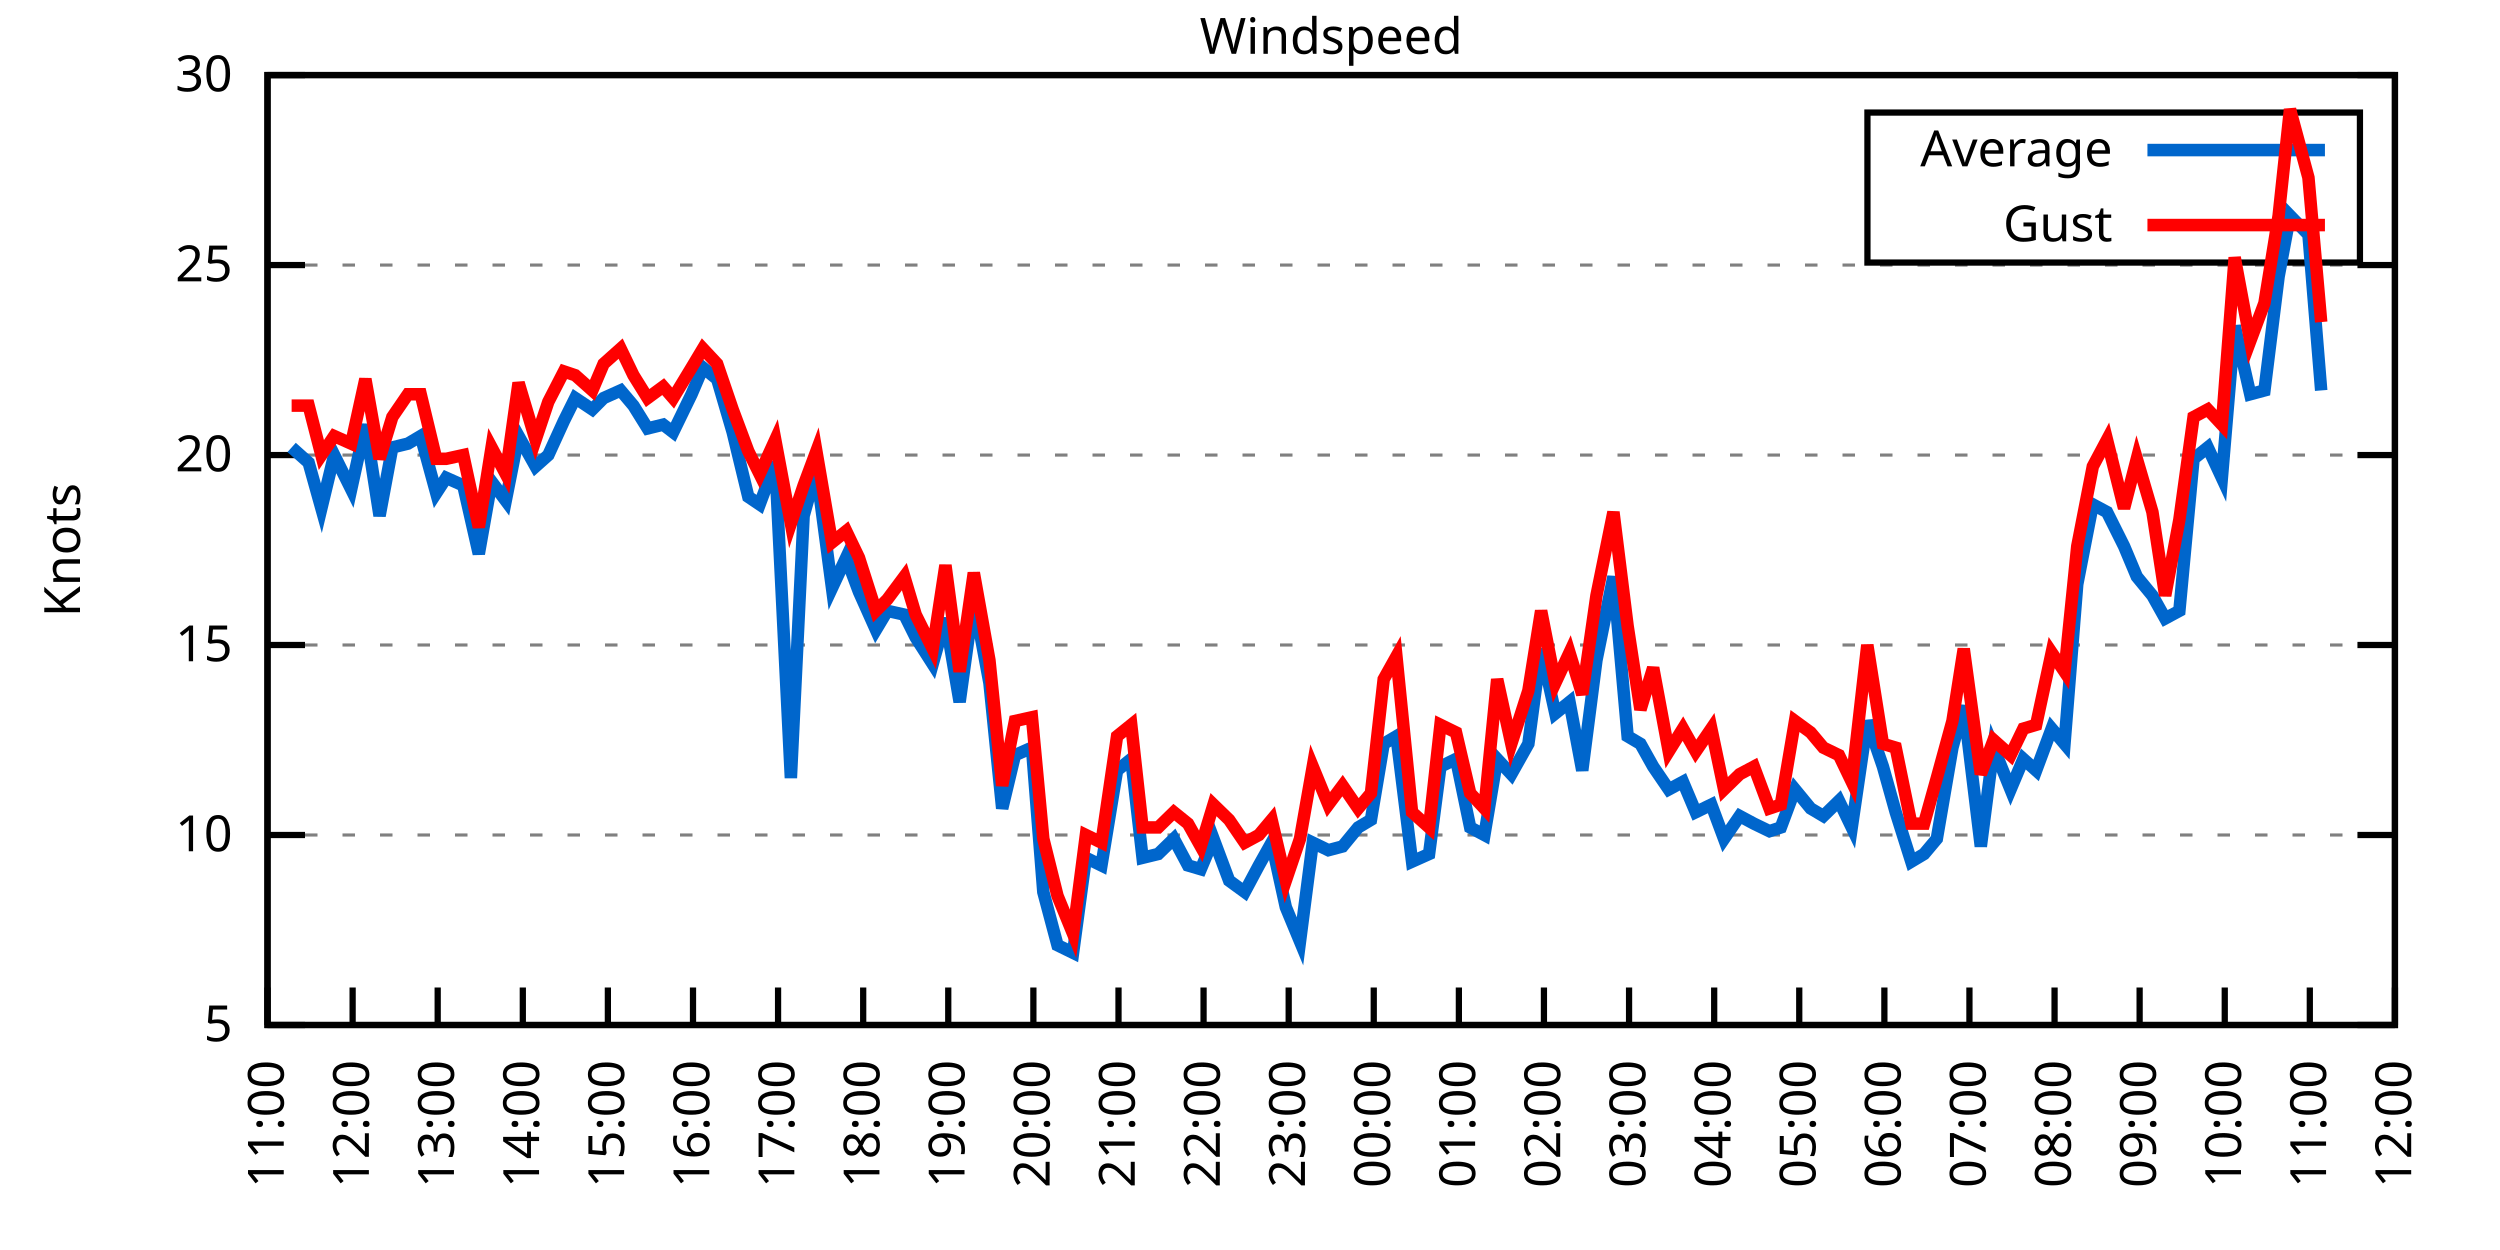
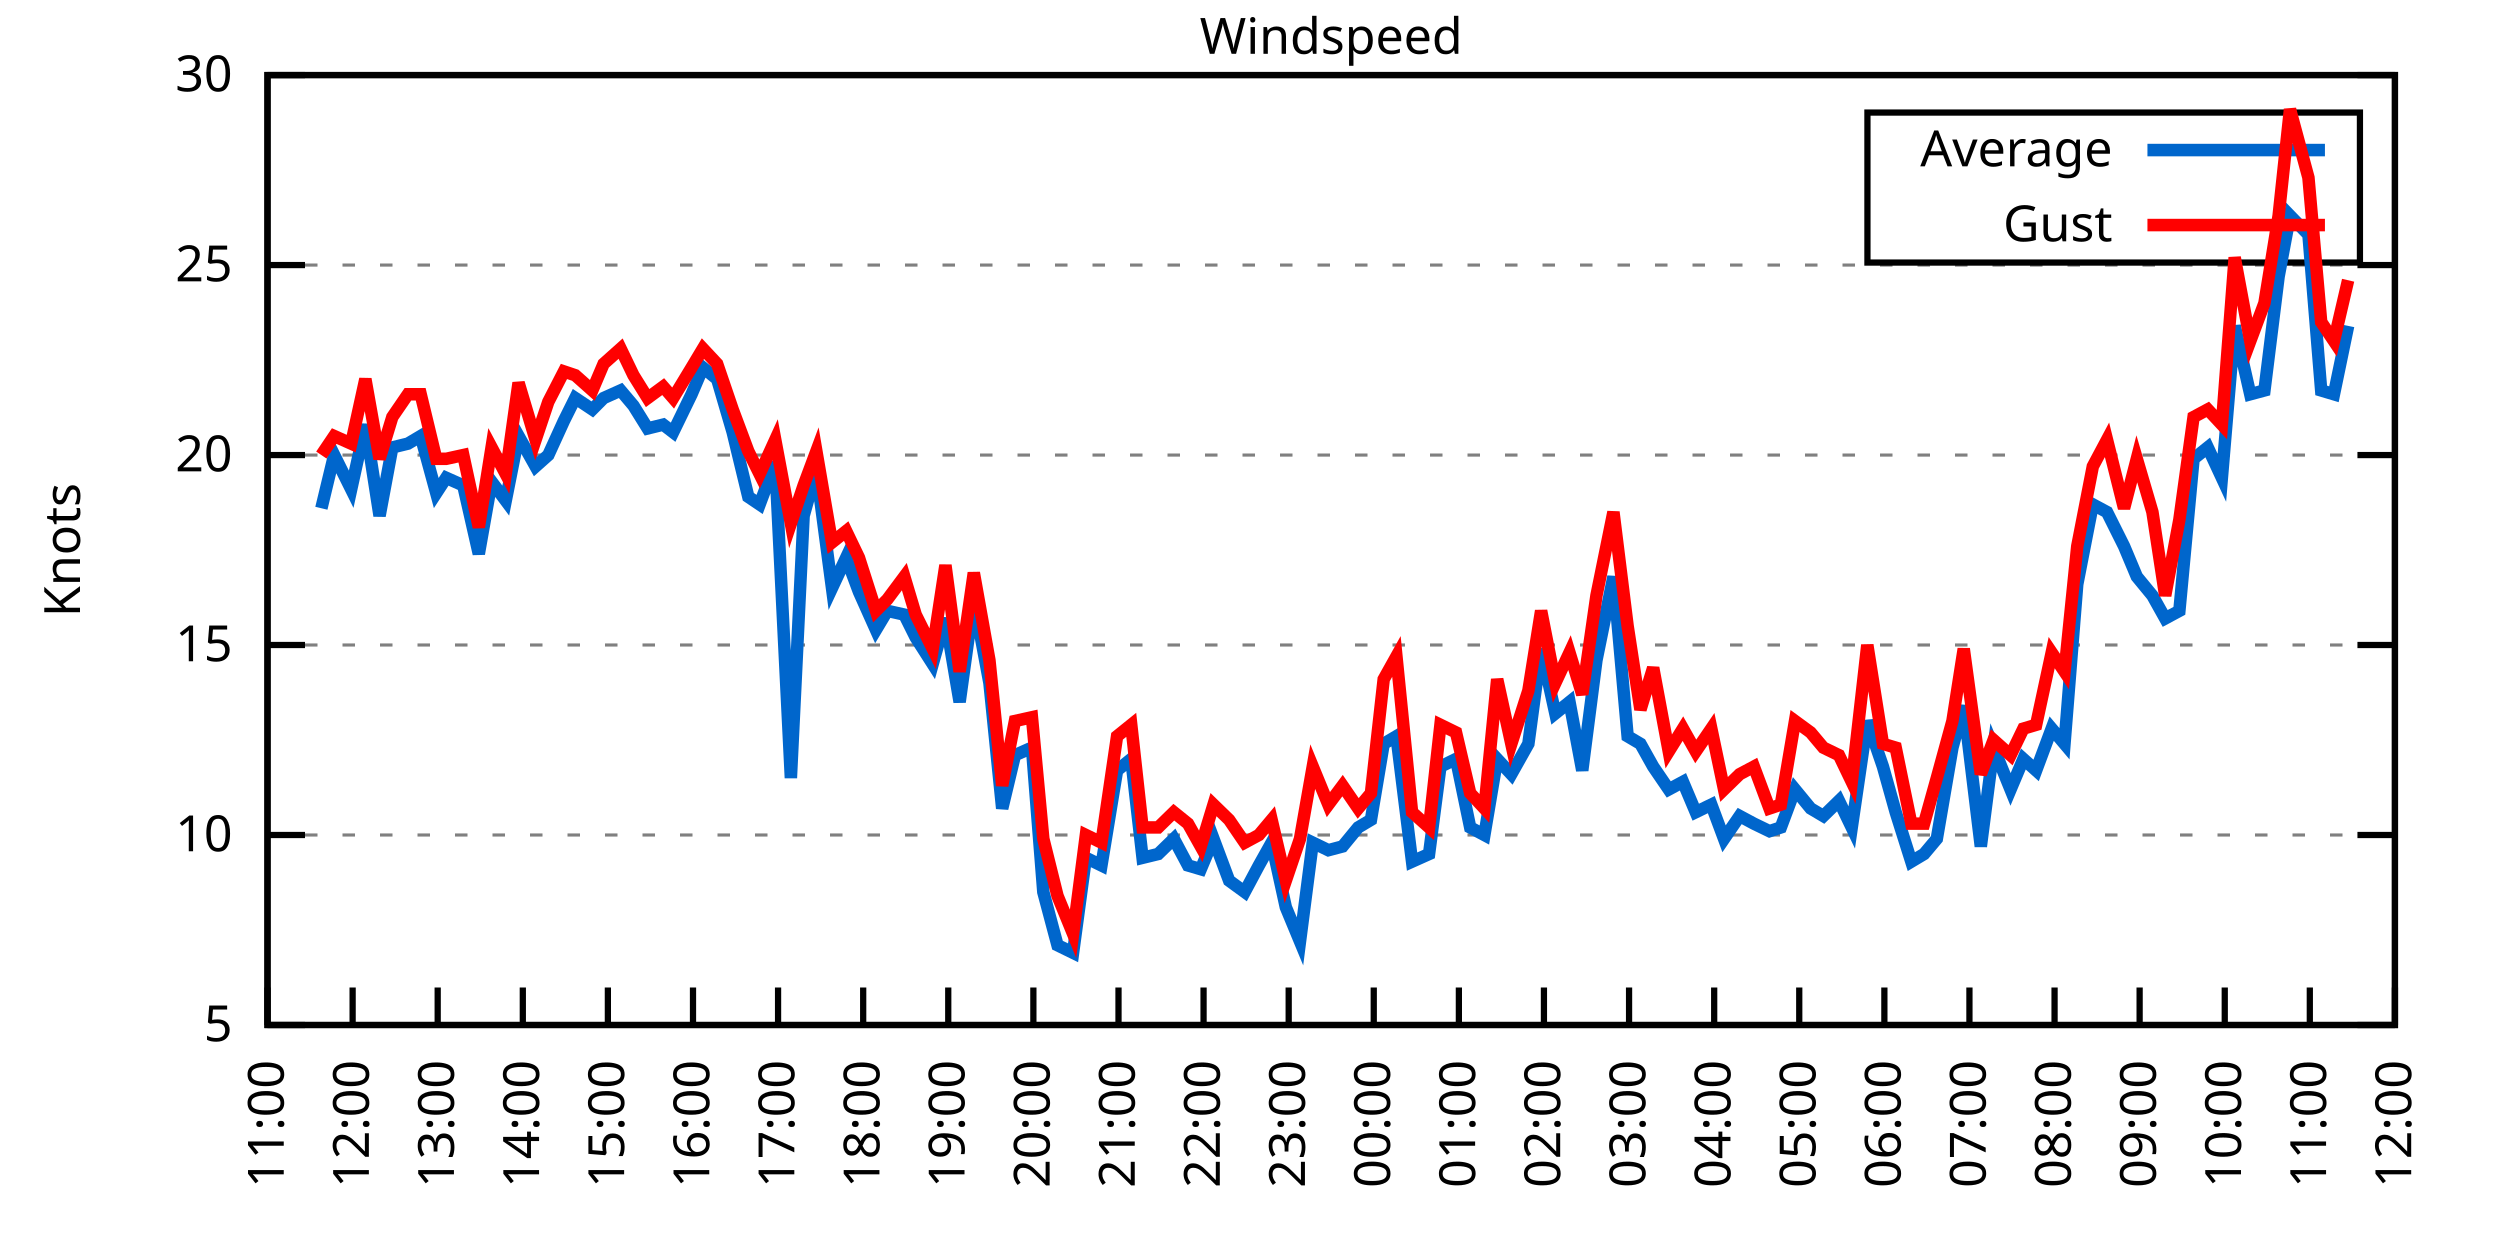
<svg xmlns="http://www.w3.org/2000/svg" xmlns:xlink="http://www.w3.org/1999/xlink" width="400" height="200" viewBox="0 0 400 200">
  <g id="gnuplot_canvas">
    <rect x="0" y="0" width="400" height="200" fill="none" />
    <defs>
      <circle id="gpDot" r="0.5" stroke-width="0.5" stroke="currentColor" />
      <path id="gpPt0" stroke-width="0.333" stroke="currentColor" d="M-1,0 h2 M0,-1 v2" />
      <path id="gpPt1" stroke-width="0.333" stroke="currentColor" d="M-1,-1 L1,1 M1,-1 L-1,1" />
      <path id="gpPt2" stroke-width="0.333" stroke="currentColor" d="M-1,0 L1,0 M0,-1 L0,1 M-1,-1 L1,1 M-1,1 L1,-1" />
      <rect id="gpPt3" stroke-width="0.333" stroke="currentColor" x="-1" y="-1" width="2" height="2" />
      <rect id="gpPt4" stroke-width="0.333" stroke="currentColor" fill="currentColor" x="-1" y="-1" width="2" height="2" />
      <circle id="gpPt5" stroke-width="0.333" stroke="currentColor" cx="0" cy="0" r="1" />
      <use xlink:href="#gpPt5" id="gpPt6" fill="currentColor" stroke="none" />
      <path id="gpPt7" stroke-width="0.333" stroke="currentColor" d="M0,-1.33 L-1.33,0.67 L1.33,0.67 z" />
      <use xlink:href="#gpPt7" id="gpPt8" fill="currentColor" stroke="none" />
      <use xlink:href="#gpPt7" id="gpPt9" stroke="currentColor" transform="rotate(180)" />
      <use xlink:href="#gpPt9" id="gpPt10" fill="currentColor" stroke="none" />
      <use xlink:href="#gpPt3" id="gpPt11" stroke="currentColor" transform="rotate(45)" />
      <use xlink:href="#gpPt11" id="gpPt12" fill="currentColor" stroke="none" />
      <path id="gpPt13" stroke-width="0.333" stroke="currentColor" d="M0,1.330 L1.265,0.411 L0.782,-1.067 L-0.782,-1.076 L-1.265,0.411 z" />
      <use xlink:href="#gpPt13" id="gpPt14" fill="currentColor" stroke="none" />
      <filter id="textbox" filterUnits="objectBoundingBox" x="0" y="0" height="1" width="1">
        <feFlood flood-color="white" flood-opacity="1" result="bgnd" />
        <feComposite in="SourceGraphic" in2="bgnd" operator="atop" />
      </filter>
      <filter id="greybox" filterUnits="objectBoundingBox" x="0" y="0" height="1" width="1">
        <feFlood flood-color="lightgrey" flood-opacity="1" result="grey" />
        <feComposite in="SourceGraphic" in2="grey" operator="atop" />
      </filter>
    </defs>
    <g fill="none" color="white" stroke="currentColor" stroke-width="1.00" stroke-linecap="butt" stroke-linejoin="miter">
</g>
    <g fill="none" color="black" stroke="currentColor" stroke-width="1.00" stroke-linecap="butt" stroke-linejoin="miter">
      <g stroke="none" shape-rendering="crispEdges">
        <polygon fill="rgb(255, 255, 255)" points="42.80,164.00 383.18,164.00 383.18,12.02 42.80,12.02 " />
      </g>
    </g>
    <g fill="none" color="black" stroke="currentColor" stroke-width="1.00" stroke-linecap="butt" stroke-linejoin="miter">
</g>
    <g fill="none" color="black" stroke="black" stroke-width="0.50" stroke-linecap="butt" stroke-linejoin="miter">
</g>
    <g fill="none" color="gray" stroke="currentColor" stroke-width="0.50" stroke-linecap="butt" stroke-linejoin="miter">
      <path stroke="gray" stroke-dasharray="2,4" class="gridline" d="M42.80,164.00 L383.19,164.00  " />
    </g>
    <g fill="none" color="gray" stroke="gray" stroke-width="1.00" stroke-linecap="butt" stroke-linejoin="miter">
</g>
    <g fill="none" color="black" stroke="currentColor" stroke-width="1.00" stroke-linecap="butt" stroke-linejoin="miter">
      <path stroke="black" d="M42.80,164.00 L48.80,164.00 M383.19,164.00 L377.19,164.00  " />
      <g transform="translate(37.20,166.60)" stroke="none" fill="black" font-family="Sans" font-size="8.00" text-anchor="end">
        <text>
          <tspan font-family="Sans"> 5</tspan>
        </text>
      </g>
    </g>
    <g fill="none" color="black" stroke="currentColor" stroke-width="1.00" stroke-linecap="butt" stroke-linejoin="miter">
</g>
    <g fill="none" color="black" stroke="black" stroke-width="0.50" stroke-linecap="butt" stroke-linejoin="miter">
</g>
    <g fill="none" color="gray" stroke="currentColor" stroke-width="0.50" stroke-linecap="butt" stroke-linejoin="miter">
      <path stroke="gray" stroke-dasharray="2,4" class="gridline" d="M42.80,133.60 L383.19,133.60  " />
    </g>
    <g fill="none" color="gray" stroke="gray" stroke-width="1.00" stroke-linecap="butt" stroke-linejoin="miter">
</g>
    <g fill="none" color="black" stroke="currentColor" stroke-width="1.00" stroke-linecap="butt" stroke-linejoin="miter">
      <path stroke="black" d="M42.80,133.60 L48.80,133.60 M383.19,133.60 L377.19,133.60  " />
      <g transform="translate(37.20,136.20)" stroke="none" fill="black" font-family="Sans" font-size="8.00" text-anchor="end">
        <text>
          <tspan font-family="Sans"> 10</tspan>
        </text>
      </g>
    </g>
    <g fill="none" color="black" stroke="currentColor" stroke-width="1.00" stroke-linecap="butt" stroke-linejoin="miter">
</g>
    <g fill="none" color="black" stroke="black" stroke-width="0.50" stroke-linecap="butt" stroke-linejoin="miter">
</g>
    <g fill="none" color="gray" stroke="currentColor" stroke-width="0.50" stroke-linecap="butt" stroke-linejoin="miter">
      <path stroke="gray" stroke-dasharray="2,4" class="gridline" d="M42.80,103.20 L383.19,103.20  " />
    </g>
    <g fill="none" color="gray" stroke="gray" stroke-width="1.00" stroke-linecap="butt" stroke-linejoin="miter">
</g>
    <g fill="none" color="black" stroke="currentColor" stroke-width="1.00" stroke-linecap="butt" stroke-linejoin="miter">
      <path stroke="black" d="M42.80,103.20 L48.80,103.20 M383.19,103.20 L377.19,103.20  " />
      <g transform="translate(37.20,105.80)" stroke="none" fill="black" font-family="Sans" font-size="8.00" text-anchor="end">
        <text>
          <tspan font-family="Sans"> 15</tspan>
        </text>
      </g>
    </g>
    <g fill="none" color="black" stroke="currentColor" stroke-width="1.00" stroke-linecap="butt" stroke-linejoin="miter">
</g>
    <g fill="none" color="black" stroke="black" stroke-width="0.50" stroke-linecap="butt" stroke-linejoin="miter">
</g>
    <g fill="none" color="gray" stroke="currentColor" stroke-width="0.50" stroke-linecap="butt" stroke-linejoin="miter">
      <path stroke="gray" stroke-dasharray="2,4" class="gridline" d="M42.80,72.81 L383.19,72.81  " />
    </g>
    <g fill="none" color="gray" stroke="gray" stroke-width="1.00" stroke-linecap="butt" stroke-linejoin="miter">
</g>
    <g fill="none" color="black" stroke="currentColor" stroke-width="1.00" stroke-linecap="butt" stroke-linejoin="miter">
      <path stroke="black" d="M42.80,72.81 L48.80,72.81 M383.19,72.81 L377.19,72.81  " />
      <g transform="translate(37.20,75.41)" stroke="none" fill="black" font-family="Sans" font-size="8.00" text-anchor="end">
        <text>
          <tspan font-family="Sans"> 20</tspan>
        </text>
      </g>
    </g>
    <g fill="none" color="black" stroke="currentColor" stroke-width="1.00" stroke-linecap="butt" stroke-linejoin="miter">
</g>
    <g fill="none" color="black" stroke="black" stroke-width="0.50" stroke-linecap="butt" stroke-linejoin="miter">
</g>
    <g fill="none" color="gray" stroke="currentColor" stroke-width="0.50" stroke-linecap="butt" stroke-linejoin="miter">
      <path stroke="gray" stroke-dasharray="2,4" class="gridline" d="M42.80,42.41 L383.19,42.41  " />
    </g>
    <g fill="none" color="gray" stroke="gray" stroke-width="1.00" stroke-linecap="butt" stroke-linejoin="miter">
</g>
    <g fill="none" color="black" stroke="currentColor" stroke-width="1.00" stroke-linecap="butt" stroke-linejoin="miter">
      <path stroke="black" d="M42.80,42.41 L48.80,42.41 M383.19,42.41 L377.19,42.41  " />
      <g transform="translate(37.20,45.01)" stroke="none" fill="black" font-family="Sans" font-size="8.00" text-anchor="end">
        <text>
          <tspan font-family="Sans"> 25</tspan>
        </text>
      </g>
    </g>
    <g fill="none" color="black" stroke="currentColor" stroke-width="1.00" stroke-linecap="butt" stroke-linejoin="miter">
</g>
    <g fill="none" color="black" stroke="black" stroke-width="0.50" stroke-linecap="butt" stroke-linejoin="miter">
</g>
    <g fill="none" color="gray" stroke="currentColor" stroke-width="0.50" stroke-linecap="butt" stroke-linejoin="miter">
      <path stroke="gray" stroke-dasharray="2,4" class="gridline" d="M42.80,12.01 L383.19,12.01  " />
    </g>
    <g fill="none" color="gray" stroke="gray" stroke-width="1.00" stroke-linecap="butt" stroke-linejoin="miter">
</g>
    <g fill="none" color="black" stroke="currentColor" stroke-width="1.00" stroke-linecap="butt" stroke-linejoin="miter">
      <path stroke="black" d="M42.80,12.01 L48.80,12.01 M383.19,12.01 L377.19,12.01  " />
      <g transform="translate(37.20,14.61)" stroke="none" fill="black" font-family="Sans" font-size="8.00" text-anchor="end">
        <text>
          <tspan font-family="Sans"> 30</tspan>
        </text>
      </g>
    </g>
    <g fill="none" color="black" stroke="currentColor" stroke-width="1.00" stroke-linecap="butt" stroke-linejoin="miter">
      <path stroke="black" d="M42.80,164.00 L42.80,158.00  " />
      <g transform="translate(45.40,169.60) rotate(270.00)" stroke="none" fill="black" font-family="Sans" font-size="8.00" text-anchor="end">
        <text>
          <tspan font-family="Sans">11:00</tspan>
        </text>
      </g>
    </g>
    <g fill="none" color="black" stroke="currentColor" stroke-width="1.00" stroke-linecap="butt" stroke-linejoin="miter">
      <path stroke="black" d="M56.42,164.00 L56.42,158.00  " />
      <g transform="translate(59.02,169.60) rotate(270.00)" stroke="none" fill="black" font-family="Sans" font-size="8.00" text-anchor="end">
        <text>
          <tspan font-family="Sans">12:00</tspan>
        </text>
      </g>
    </g>
    <g fill="none" color="black" stroke="currentColor" stroke-width="1.00" stroke-linecap="butt" stroke-linejoin="miter">
      <path stroke="black" d="M70.03,164.00 L70.03,158.00  " />
      <g transform="translate(72.63,169.60) rotate(270.00)" stroke="none" fill="black" font-family="Sans" font-size="8.00" text-anchor="end">
        <text>
          <tspan font-family="Sans">13:00</tspan>
        </text>
      </g>
    </g>
    <g fill="none" color="black" stroke="currentColor" stroke-width="1.00" stroke-linecap="butt" stroke-linejoin="miter">
      <path stroke="black" d="M83.65,164.00 L83.65,158.00  " />
      <g transform="translate(86.25,169.60) rotate(270.00)" stroke="none" fill="black" font-family="Sans" font-size="8.00" text-anchor="end">
        <text>
          <tspan font-family="Sans">14:00</tspan>
        </text>
      </g>
    </g>
    <g fill="none" color="black" stroke="currentColor" stroke-width="1.00" stroke-linecap="butt" stroke-linejoin="miter">
      <path stroke="black" d="M97.26,164.00 L97.26,158.00  " />
      <g transform="translate(99.86,169.60) rotate(270.00)" stroke="none" fill="black" font-family="Sans" font-size="8.00" text-anchor="end">
        <text>
          <tspan font-family="Sans">15:00</tspan>
        </text>
      </g>
    </g>
    <g fill="none" color="black" stroke="currentColor" stroke-width="1.00" stroke-linecap="butt" stroke-linejoin="miter">
      <path stroke="black" d="M110.88,164.00 L110.88,158.00  " />
      <g transform="translate(113.48,169.60) rotate(270.00)" stroke="none" fill="black" font-family="Sans" font-size="8.00" text-anchor="end">
        <text>
          <tspan font-family="Sans">16:00</tspan>
        </text>
      </g>
    </g>
    <g fill="none" color="black" stroke="currentColor" stroke-width="1.00" stroke-linecap="butt" stroke-linejoin="miter">
      <path stroke="black" d="M124.49,164.00 L124.49,158.00  " />
      <g transform="translate(127.09,169.60) rotate(270.00)" stroke="none" fill="black" font-family="Sans" font-size="8.00" text-anchor="end">
        <text>
          <tspan font-family="Sans">17:00</tspan>
        </text>
      </g>
    </g>
    <g fill="none" color="black" stroke="currentColor" stroke-width="1.00" stroke-linecap="butt" stroke-linejoin="miter">
      <path stroke="black" d="M138.11,164.00 L138.11,158.00  " />
      <g transform="translate(140.71,169.60) rotate(270.00)" stroke="none" fill="black" font-family="Sans" font-size="8.00" text-anchor="end">
        <text>
          <tspan font-family="Sans">18:00</tspan>
        </text>
      </g>
    </g>
    <g fill="none" color="black" stroke="currentColor" stroke-width="1.00" stroke-linecap="butt" stroke-linejoin="miter">
      <path stroke="black" d="M151.72,164.00 L151.72,158.00  " />
      <g transform="translate(154.32,169.60) rotate(270.00)" stroke="none" fill="black" font-family="Sans" font-size="8.00" text-anchor="end">
        <text>
          <tspan font-family="Sans">19:00</tspan>
        </text>
      </g>
    </g>
    <g fill="none" color="black" stroke="currentColor" stroke-width="1.00" stroke-linecap="butt" stroke-linejoin="miter">
      <path stroke="black" d="M165.34,164.00 L165.34,158.00  " />
      <g transform="translate(167.94,169.60) rotate(270.00)" stroke="none" fill="black" font-family="Sans" font-size="8.00" text-anchor="end">
        <text>
          <tspan font-family="Sans">20:00</tspan>
        </text>
      </g>
    </g>
    <g fill="none" color="black" stroke="currentColor" stroke-width="1.00" stroke-linecap="butt" stroke-linejoin="miter">
      <path stroke="black" d="M178.96,164.00 L178.96,158.00  " />
      <g transform="translate(181.56,169.60) rotate(270.00)" stroke="none" fill="black" font-family="Sans" font-size="8.00" text-anchor="end">
        <text>
          <tspan font-family="Sans">21:00</tspan>
        </text>
      </g>
    </g>
    <g fill="none" color="black" stroke="currentColor" stroke-width="1.00" stroke-linecap="butt" stroke-linejoin="miter">
      <path stroke="black" d="M192.57,164.00 L192.57,158.00  " />
      <g transform="translate(195.17,169.60) rotate(270.00)" stroke="none" fill="black" font-family="Sans" font-size="8.00" text-anchor="end">
        <text>
          <tspan font-family="Sans">22:00</tspan>
        </text>
      </g>
    </g>
    <g fill="none" color="black" stroke="currentColor" stroke-width="1.00" stroke-linecap="butt" stroke-linejoin="miter">
      <path stroke="black" d="M206.19,164.00 L206.19,158.00  " />
      <g transform="translate(208.79,169.60) rotate(270.00)" stroke="none" fill="black" font-family="Sans" font-size="8.00" text-anchor="end">
        <text>
          <tspan font-family="Sans">23:00</tspan>
        </text>
      </g>
    </g>
    <g fill="none" color="black" stroke="currentColor" stroke-width="1.00" stroke-linecap="butt" stroke-linejoin="miter">
      <path stroke="black" d="M219.80,164.00 L219.80,158.00  " />
      <g transform="translate(222.40,169.60) rotate(270.00)" stroke="none" fill="black" font-family="Sans" font-size="8.00" text-anchor="end">
        <text>
          <tspan font-family="Sans">00:00</tspan>
        </text>
      </g>
    </g>
    <g fill="none" color="black" stroke="currentColor" stroke-width="1.00" stroke-linecap="butt" stroke-linejoin="miter">
      <path stroke="black" d="M233.42,164.00 L233.42,158.00  " />
      <g transform="translate(236.02,169.60) rotate(270.00)" stroke="none" fill="black" font-family="Sans" font-size="8.00" text-anchor="end">
        <text>
          <tspan font-family="Sans">01:00</tspan>
        </text>
      </g>
    </g>
    <g fill="none" color="black" stroke="currentColor" stroke-width="1.00" stroke-linecap="butt" stroke-linejoin="miter">
      <path stroke="black" d="M247.03,164.00 L247.03,158.00  " />
      <g transform="translate(249.63,169.60) rotate(270.00)" stroke="none" fill="black" font-family="Sans" font-size="8.00" text-anchor="end">
        <text>
          <tspan font-family="Sans">02:00</tspan>
        </text>
      </g>
    </g>
    <g fill="none" color="black" stroke="currentColor" stroke-width="1.00" stroke-linecap="butt" stroke-linejoin="miter">
      <path stroke="black" d="M260.65,164.00 L260.65,158.00  " />
      <g transform="translate(263.25,169.60) rotate(270.00)" stroke="none" fill="black" font-family="Sans" font-size="8.00" text-anchor="end">
        <text>
          <tspan font-family="Sans">03:00</tspan>
        </text>
      </g>
    </g>
    <g fill="none" color="black" stroke="currentColor" stroke-width="1.00" stroke-linecap="butt" stroke-linejoin="miter">
      <path stroke="black" d="M274.27,164.00 L274.27,158.00  " />
      <g transform="translate(276.87,169.60) rotate(270.00)" stroke="none" fill="black" font-family="Sans" font-size="8.00" text-anchor="end">
        <text>
          <tspan font-family="Sans">04:00</tspan>
        </text>
      </g>
    </g>
    <g fill="none" color="black" stroke="currentColor" stroke-width="1.00" stroke-linecap="butt" stroke-linejoin="miter">
      <path stroke="black" d="M287.88,164.00 L287.88,158.00  " />
      <g transform="translate(290.48,169.60) rotate(270.00)" stroke="none" fill="black" font-family="Sans" font-size="8.00" text-anchor="end">
        <text>
          <tspan font-family="Sans">05:00</tspan>
        </text>
      </g>
    </g>
    <g fill="none" color="black" stroke="currentColor" stroke-width="1.00" stroke-linecap="butt" stroke-linejoin="miter">
      <path stroke="black" d="M301.50,164.00 L301.50,158.00  " />
      <g transform="translate(304.10,169.60) rotate(270.00)" stroke="none" fill="black" font-family="Sans" font-size="8.00" text-anchor="end">
        <text>
          <tspan font-family="Sans">06:00</tspan>
        </text>
      </g>
    </g>
    <g fill="none" color="black" stroke="currentColor" stroke-width="1.00" stroke-linecap="butt" stroke-linejoin="miter">
      <path stroke="black" d="M315.11,164.00 L315.11,158.00  " />
      <g transform="translate(317.71,169.60) rotate(270.00)" stroke="none" fill="black" font-family="Sans" font-size="8.00" text-anchor="end">
        <text>
          <tspan font-family="Sans">07:00</tspan>
        </text>
      </g>
    </g>
    <g fill="none" color="black" stroke="currentColor" stroke-width="1.00" stroke-linecap="butt" stroke-linejoin="miter">
      <path stroke="black" d="M328.73,164.00 L328.73,158.00  " />
      <g transform="translate(331.33,169.60) rotate(270.00)" stroke="none" fill="black" font-family="Sans" font-size="8.00" text-anchor="end">
        <text>
          <tspan font-family="Sans">08:00</tspan>
        </text>
      </g>
    </g>
    <g fill="none" color="black" stroke="currentColor" stroke-width="1.00" stroke-linecap="butt" stroke-linejoin="miter">
      <path stroke="black" d="M342.34,164.00 L342.34,158.00  " />
      <g transform="translate(344.94,169.60) rotate(270.00)" stroke="none" fill="black" font-family="Sans" font-size="8.00" text-anchor="end">
        <text>
          <tspan font-family="Sans">09:00</tspan>
        </text>
      </g>
    </g>
    <g fill="none" color="black" stroke="currentColor" stroke-width="1.00" stroke-linecap="butt" stroke-linejoin="miter">
      <path stroke="black" d="M355.96,164.00 L355.96,158.00  " />
      <g transform="translate(358.56,169.60) rotate(270.00)" stroke="none" fill="black" font-family="Sans" font-size="8.00" text-anchor="end">
        <text>
          <tspan font-family="Sans">10:00</tspan>
        </text>
      </g>
    </g>
    <g fill="none" color="black" stroke="currentColor" stroke-width="1.00" stroke-linecap="butt" stroke-linejoin="miter">
      <path stroke="black" d="M369.57,164.00 L369.57,158.00  " />
      <g transform="translate(372.17,169.60) rotate(270.00)" stroke="none" fill="black" font-family="Sans" font-size="8.00" text-anchor="end">
        <text>
          <tspan font-family="Sans">11:00</tspan>
        </text>
      </g>
    </g>
    <g fill="none" color="black" stroke="currentColor" stroke-width="1.00" stroke-linecap="butt" stroke-linejoin="miter">
      <path stroke="black" d="M383.19,164.00 L383.19,158.00  " />
      <g transform="translate(385.79,169.60) rotate(270.00)" stroke="none" fill="black" font-family="Sans" font-size="8.00" text-anchor="end">
        <text>
          <tspan font-family="Sans">12:00</tspan>
        </text>
      </g>
    </g>
    <g fill="none" color="black" stroke="currentColor" stroke-width="1.00" stroke-linecap="butt" stroke-linejoin="miter">
</g>
    <g fill="none" color="black" stroke="currentColor" stroke-width="1.00" stroke-linecap="butt" stroke-linejoin="miter">
      <path stroke="black" d="M42.80,12.01 L42.80,164.00 L383.19,164.00 L383.19,12.01 L42.80,12.01 Z  " />
    </g>
    <g fill="none" color="black" stroke="currentColor" stroke-width="1.00" stroke-linecap="butt" stroke-linejoin="miter">
</g>
    <g fill="none" color="black" stroke="currentColor" stroke-width="1.00" stroke-linecap="butt" stroke-linejoin="miter">
      <path stroke="black" d="M298.79,42.01 L298.79,18.01 L377.59,18.01 L377.59,42.01 L298.79,42.01 Z  " />
    </g>
    <g id="Windspeed_plot_1">
      <g fill="none" color="white" stroke="black" stroke-width="2.00" stroke-linecap="butt" stroke-linejoin="miter">
</g>
      <g fill="none" color="black" stroke="currentColor" stroke-width="2.00" stroke-linecap="butt" stroke-linejoin="miter">
        <g transform="translate(337.99,26.61)" stroke="none" fill="black" font-family="Sans" font-size="8.00" text-anchor="end">
          <text>
            <tspan font-family="Sans">Average</tspan>
          </text>
        </g>
      </g>
      <g fill="none" color="black" stroke="currentColor" stroke-width="2.00" stroke-linecap="butt" stroke-linejoin="miter">
-         <path stroke="rgb(  0, 102, 204)" d="M343.59,24.01 L371.99,24.01 M46.66,71.59 L49.38,74.02 L51.42,81.32 L53.47,72.81 L56.19,78.28 L58.46,67.94   L60.73,82.53 L62.77,71.59 L65.27,70.98 L67.31,69.77 L69.80,78.89 L71.39,76.45 L74.12,77.67 L76.61,88.61   L78.65,77.06 L80.92,80.10 L82.97,69.77 L85.69,74.63 L87.73,72.81 L90.23,67.33 L92.04,63.69 L94.77,65.51   L96.58,63.69 L99.30,62.47 L101.35,64.90 L103.62,68.55 L106.11,67.94 L107.70,69.16 L110.65,63.08 L112.47,58.82   L114.74,60.65 L117.23,69.16 L119.73,79.49 L121.54,80.71 L124.04,74.02 L126.54,124.48 L128.58,82.53 L130.62,75.24   L133.12,94.08 L135.39,89.22 L137.43,94.69 L140.15,100.77 L141.97,97.73 L144.69,98.34 L146.51,101.99 L149.23,106.24   L151.27,98.95 L153.54,112.32 L155.81,95.91 L158.31,109.28 L160.35,129.35 L162.39,120.83 L165.11,119.62 L166.93,142.72   L169.20,151.23 L171.69,152.45 L173.74,137.25 L176.23,138.47 L178.73,123.27 L181.00,121.44 L182.81,137.25 L185.31,136.64   L187.81,134.21 L190.08,138.47 L192.12,139.07 L194.16,134.21 L196.66,140.90 L199.15,142.72 L201.42,138.47 L203.46,134.82   L205.73,145.15 L208.00,150.62 L210.04,134.82 L212.54,136.03 L214.81,135.43 L217.31,132.39 L219.35,131.17 L221.39,119.01   L223.43,117.80 L225.93,137.86 L228.65,136.64 L230.47,122.66 L232.96,121.44 L235.23,132.39 L237.50,133.60 L239.55,121.44   L241.81,123.87 L244.54,119.01 L246.58,103.81 L248.85,114.15 L251.12,112.32 L253.16,123.27 L255.43,105.64 L258.15,92.26   L260.42,117.80 L262.47,119.01 L264.51,122.66 L267.00,126.31 L269.27,125.09 L271.32,129.95 L273.81,128.74 L275.85,134.21   L278.35,130.56 L280.62,131.78 L283.12,132.99 L284.93,132.39 L287.20,126.31 L289.70,129.35 L291.74,130.56 L294.23,128.13   L296.28,132.39 L298.77,115.36 L301.27,122.66 L303.31,129.95 L305.81,137.86 L307.85,136.64 L309.89,134.21 L312.39,119.62   L314.20,112.93 L316.93,135.43 L318.97,119.62 L321.69,126.31 L323.74,121.44 L325.78,123.27 L328.27,116.58 L330.32,119.01   L332.36,93.48 L334.85,80.71 L337.12,81.93 L339.85,87.40 L341.89,92.26 L344.39,95.30 L346.43,98.95 L348.70,97.73   L350.97,73.41 L353.24,71.59 L355.50,76.45 L357.55,52.14 L360.04,63.08 L362.31,62.47 L364.58,44.23 L366.40,34.50   L369.35,37.54 L371.39,62.47  " />
+         <path stroke="rgb(  0, 102, 204)" d="M343.59,24.01 L371.99,24.01 M51.42,81.32 L53.47,72.81 L56.19,78.28 L58.46,67.94 L60.73,82.53 L62.77,71.59   L65.27,70.98 L67.31,69.77 L69.80,78.89 L71.39,76.45 L74.12,77.67 L76.61,88.61 L78.65,77.06 L80.92,80.10   L82.97,69.77 L85.69,74.63 L87.73,72.81 L90.23,67.33 L92.04,63.69 L94.77,65.51 L96.58,63.69 L99.30,62.47   L101.35,64.90 L103.62,68.55 L106.11,67.94 L107.70,69.16 L110.65,63.08 L112.47,58.82 L114.74,60.65 L117.23,69.16   L119.73,79.49 L121.54,80.71 L124.04,74.02 L126.54,124.48 L128.58,82.53 L130.62,75.24 L133.12,94.08 L135.39,89.22   L137.43,94.69 L140.15,100.77 L141.97,97.73 L144.69,98.34 L146.51,101.99 L149.23,106.24 L151.27,98.95 L153.54,112.32   L155.81,95.91 L158.31,109.28 L160.35,129.35 L162.39,120.83 L165.11,119.62 L166.93,142.72 L169.20,151.23 L171.69,152.45   L173.74,137.25 L176.23,138.47 L178.73,123.27 L181.00,121.44 L182.81,137.25 L185.31,136.64 L187.81,134.21 L190.08,138.47   L192.12,139.07 L194.16,134.21 L196.66,140.90 L199.15,142.72 L201.42,138.47 L203.46,134.82 L205.73,145.15 L208.00,150.62   L210.04,134.82 L212.54,136.03 L214.81,135.43 L217.31,132.39 L219.35,131.17 L221.39,119.01 L223.43,117.80 L225.93,137.86   L228.65,136.64 L230.47,122.66 L232.96,121.44 L235.23,132.39 L237.50,133.60 L239.55,121.44 L241.81,123.87 L244.54,119.01   L246.58,103.81 L248.85,114.15 L251.12,112.32 L253.16,123.27 L255.43,105.64 L258.15,92.26 L260.42,117.80 L262.47,119.01   L264.51,122.66 L267.00,126.31 L269.27,125.09 L271.32,129.95 L273.81,128.74 L275.85,134.21 L278.35,130.56 L280.62,131.78   L283.12,132.99 L284.93,132.39 L287.20,126.31 L289.70,129.35 L291.74,130.56 L294.23,128.13 L296.28,132.39 L298.77,115.36   L301.27,122.66 L303.31,129.95 L305.81,137.86 L307.85,136.64 L309.89,134.21 L312.39,119.62 L314.20,112.93 L316.93,135.43   L318.97,119.62 L321.69,126.31 L323.74,121.44 L325.78,123.27 L328.27,116.58 L330.32,119.01 L332.36,93.48 L334.85,80.71   L337.12,81.93 L339.85,87.40 L341.89,92.26 L344.39,95.30 L346.43,98.95 L348.70,97.73 L350.97,73.41 L353.24,71.59   L355.50,76.45 L357.55,52.14 L360.04,63.08 L362.31,62.47 L364.58,44.23 L366.40,34.50 L369.35,37.54 L371.39,62.47   L373.43,63.08 L375.70,52.14  " />
      </g>
    </g>
    <g id="Windspeed_plot_2">
      <g fill="none" color="black" stroke="currentColor" stroke-width="2.00" stroke-linecap="butt" stroke-linejoin="miter">
        <g transform="translate(337.99,38.61)" stroke="none" fill="black" font-family="Sans" font-size="8.00" text-anchor="end">
          <text>
            <tspan font-family="Sans">Gust</tspan>
          </text>
        </g>
      </g>
      <g fill="none" color="black" stroke="currentColor" stroke-width="2.00" stroke-linecap="butt" stroke-linejoin="miter">
-         <path stroke="rgb(255,   0,   0)" d="M343.59,36.01 L371.99,36.01 M46.66,64.90 L49.38,64.90 L51.42,72.81 L53.47,69.77 L56.19,70.98 L58.46,60.65   L60.73,73.41 L62.77,66.73 L65.27,63.08 L67.31,63.08 L69.80,73.41 L71.39,73.41 L74.12,72.81 L76.61,84.36   L78.65,71.59 L80.92,75.85 L82.97,61.25 L85.69,70.37 L87.73,64.29 L90.23,59.43 L92.04,60.04 L94.77,62.47   L96.58,58.21 L99.30,55.78 L101.35,60.04 L103.62,63.69 L106.11,61.86 L107.70,63.69 L110.65,58.82 L112.47,55.78   L114.74,58.21 L117.23,65.51 L119.73,72.20 L121.54,75.85 L124.04,70.37 L126.54,83.75 L128.58,77.67 L130.62,72.20   L133.12,86.79 L135.39,84.97 L137.43,89.22 L140.15,97.73 L141.97,95.91 L144.69,92.26 L146.51,98.34 L149.23,103.81   L151.27,90.44 L153.54,107.46 L155.81,91.65 L158.31,105.64 L160.35,125.70 L162.39,115.36 L165.11,114.76 L166.93,134.21   L169.20,143.33 L171.69,149.41 L173.74,133.60 L176.23,134.82 L178.73,117.80 L181.00,115.97 L182.81,132.39 L185.31,132.39   L187.81,129.95 L190.08,131.78 L192.12,135.43 L194.16,128.74 L196.66,131.17 L199.15,134.82 L201.42,133.60 L203.46,131.17   L205.73,140.90 L208.00,134.21 L210.04,122.66 L212.54,128.74 L214.81,125.70 L217.31,129.35 L219.35,126.91 L221.39,108.68   L223.43,105.03 L225.93,129.95 L228.65,132.39 L230.47,115.97 L232.96,117.19 L235.23,126.91 L237.50,129.35 L239.55,108.68   L241.81,119.01 L244.54,110.50 L246.58,97.73 L248.85,109.28 L251.12,104.42 L253.16,111.11 L255.43,95.30 L258.15,81.93   L260.42,100.16 L262.47,113.54 L264.51,106.85 L267.00,120.23 L269.27,116.58 L271.32,120.23 L273.81,116.58 L275.85,126.31   L278.35,123.87 L280.62,122.66 L283.12,129.35 L284.93,128.74 L287.20,115.36 L289.70,117.19 L291.74,119.62 L294.23,120.83   L296.28,125.09 L298.77,103.20 L301.27,119.01 L303.31,119.62 L305.81,131.78 L307.85,131.78 L309.89,124.48 L312.39,115.36   L314.20,103.81 L316.93,123.87 L318.97,118.40 L321.69,120.83 L323.74,116.58 L325.78,115.97 L328.27,104.42 L330.32,107.46   L332.36,87.40 L334.85,74.63 L337.12,70.37 L339.85,81.32 L341.89,73.41 L344.39,81.93 L346.43,95.30 L348.70,83.14   L350.97,66.73 L353.24,65.51 L355.50,67.94 L357.55,41.19 L360.04,54.57 L362.31,48.49 L364.58,34.50 L366.40,17.48   L369.35,28.42 L371.39,51.53  " />
+         <path stroke="rgb(255,   0,   0)" d="M343.59,36.01 L371.99,36.01 M51.42,72.81 L53.47,69.77 L56.19,70.98 L58.46,60.65 L60.73,73.41 L62.77,66.73   L65.27,63.08 L67.31,63.08 L69.80,73.41 L71.39,73.41 L74.12,72.81 L76.61,84.36 L78.65,71.59 L80.92,75.85   L82.97,61.25 L85.69,70.37 L87.73,64.29 L90.23,59.43 L92.04,60.04 L94.77,62.47 L96.58,58.21 L99.30,55.78   L101.35,60.04 L103.62,63.69 L106.11,61.86 L107.70,63.69 L110.65,58.82 L112.47,55.78 L114.74,58.21 L117.23,65.51   L119.73,72.20 L121.54,75.85 L124.04,70.37 L126.54,83.75 L128.58,77.67 L130.62,72.20 L133.12,86.79 L135.39,84.97   L137.43,89.22 L140.15,97.73 L141.97,95.91 L144.69,92.26 L146.51,98.34 L149.23,103.81 L151.27,90.44 L153.54,107.46   L155.81,91.65 L158.31,105.64 L160.35,125.70 L162.39,115.36 L165.11,114.76 L166.93,134.21 L169.20,143.33 L171.69,149.41   L173.74,133.60 L176.23,134.82 L178.73,117.80 L181.00,115.97 L182.81,132.39 L185.31,132.39 L187.81,129.95 L190.08,131.78   L192.12,135.43 L194.16,128.74 L196.66,131.17 L199.15,134.82 L201.42,133.60 L203.46,131.17 L205.73,140.90 L208.00,134.21   L210.04,122.66 L212.54,128.74 L214.81,125.70 L217.31,129.35 L219.35,126.91 L221.39,108.68 L223.43,105.03 L225.93,129.95   L228.65,132.39 L230.47,115.97 L232.96,117.19 L235.23,126.91 L237.50,129.35 L239.55,108.68 L241.81,119.01 L244.54,110.50   L246.58,97.73 L248.85,109.28 L251.12,104.42 L253.16,111.11 L255.43,95.30 L258.15,81.93 L260.42,100.16 L262.47,113.54   L264.51,106.85 L267.00,120.23 L269.27,116.58 L271.32,120.23 L273.81,116.58 L275.85,126.31 L278.35,123.87 L280.62,122.66   L283.12,129.35 L284.93,128.74 L287.20,115.36 L289.70,117.19 L291.74,119.62 L294.23,120.83 L296.28,125.09 L298.77,103.20   L301.27,119.01 L303.31,119.62 L305.81,131.78 L307.85,131.78 L309.89,124.48 L312.39,115.36 L314.20,103.81 L316.93,123.87   L318.97,118.40 L321.69,120.83 L323.74,116.58 L325.78,115.97 L328.27,104.42 L330.32,107.46 L332.36,87.40 L334.85,74.63   L337.12,70.37 L339.85,81.32 L341.89,73.41 L344.39,81.93 L346.43,95.30 L348.70,83.14 L350.97,66.73 L353.24,65.51   L355.50,67.94 L357.55,41.19 L360.04,54.57 L362.31,48.49 L364.58,34.50 L366.40,17.48 L369.35,28.42 L371.39,51.53   L373.43,54.57 L375.70,44.84  " />
      </g>
    </g>
    <g fill="none" color="black" stroke="currentColor" stroke-width="2.00" stroke-linecap="butt" stroke-linejoin="miter">
</g>
    <g fill="none" color="black" stroke="black" stroke-width="1.00" stroke-linecap="butt" stroke-linejoin="miter">
</g>
    <g fill="none" color="black" stroke="currentColor" stroke-width="1.00" stroke-linecap="butt" stroke-linejoin="miter">
      <path stroke="black" d="M42.80,12.01 L42.80,164.00 L383.19,164.00 L383.19,12.01 L42.80,12.01 Z  " />
      <g transform="translate(12.80,88.01) rotate(270.00)" stroke="none" fill="black" font-family="Sans" font-size="8.00" text-anchor="middle">
        <text>
          <tspan font-family="Sans">Knots</tspan>
        </text>
      </g>
    </g>
    <g fill="none" color="black" stroke="currentColor" stroke-width="1.00" stroke-linecap="butt" stroke-linejoin="miter">
</g>
    <g fill="none" color="black" stroke="currentColor" stroke-width="1.00" stroke-linecap="butt" stroke-linejoin="miter">
      <g transform="translate(212.99,8.61)" stroke="none" fill="black" font-family="Sans" font-size="8.00" text-anchor="middle">
        <text>
          <tspan font-family="Sans">Windspeed</tspan>
        </text>
      </g>
    </g>
    <g fill="none" color="black" stroke="currentColor" stroke-width="1.00" stroke-linecap="butt" stroke-linejoin="miter">
</g>
  </g>
</svg>
